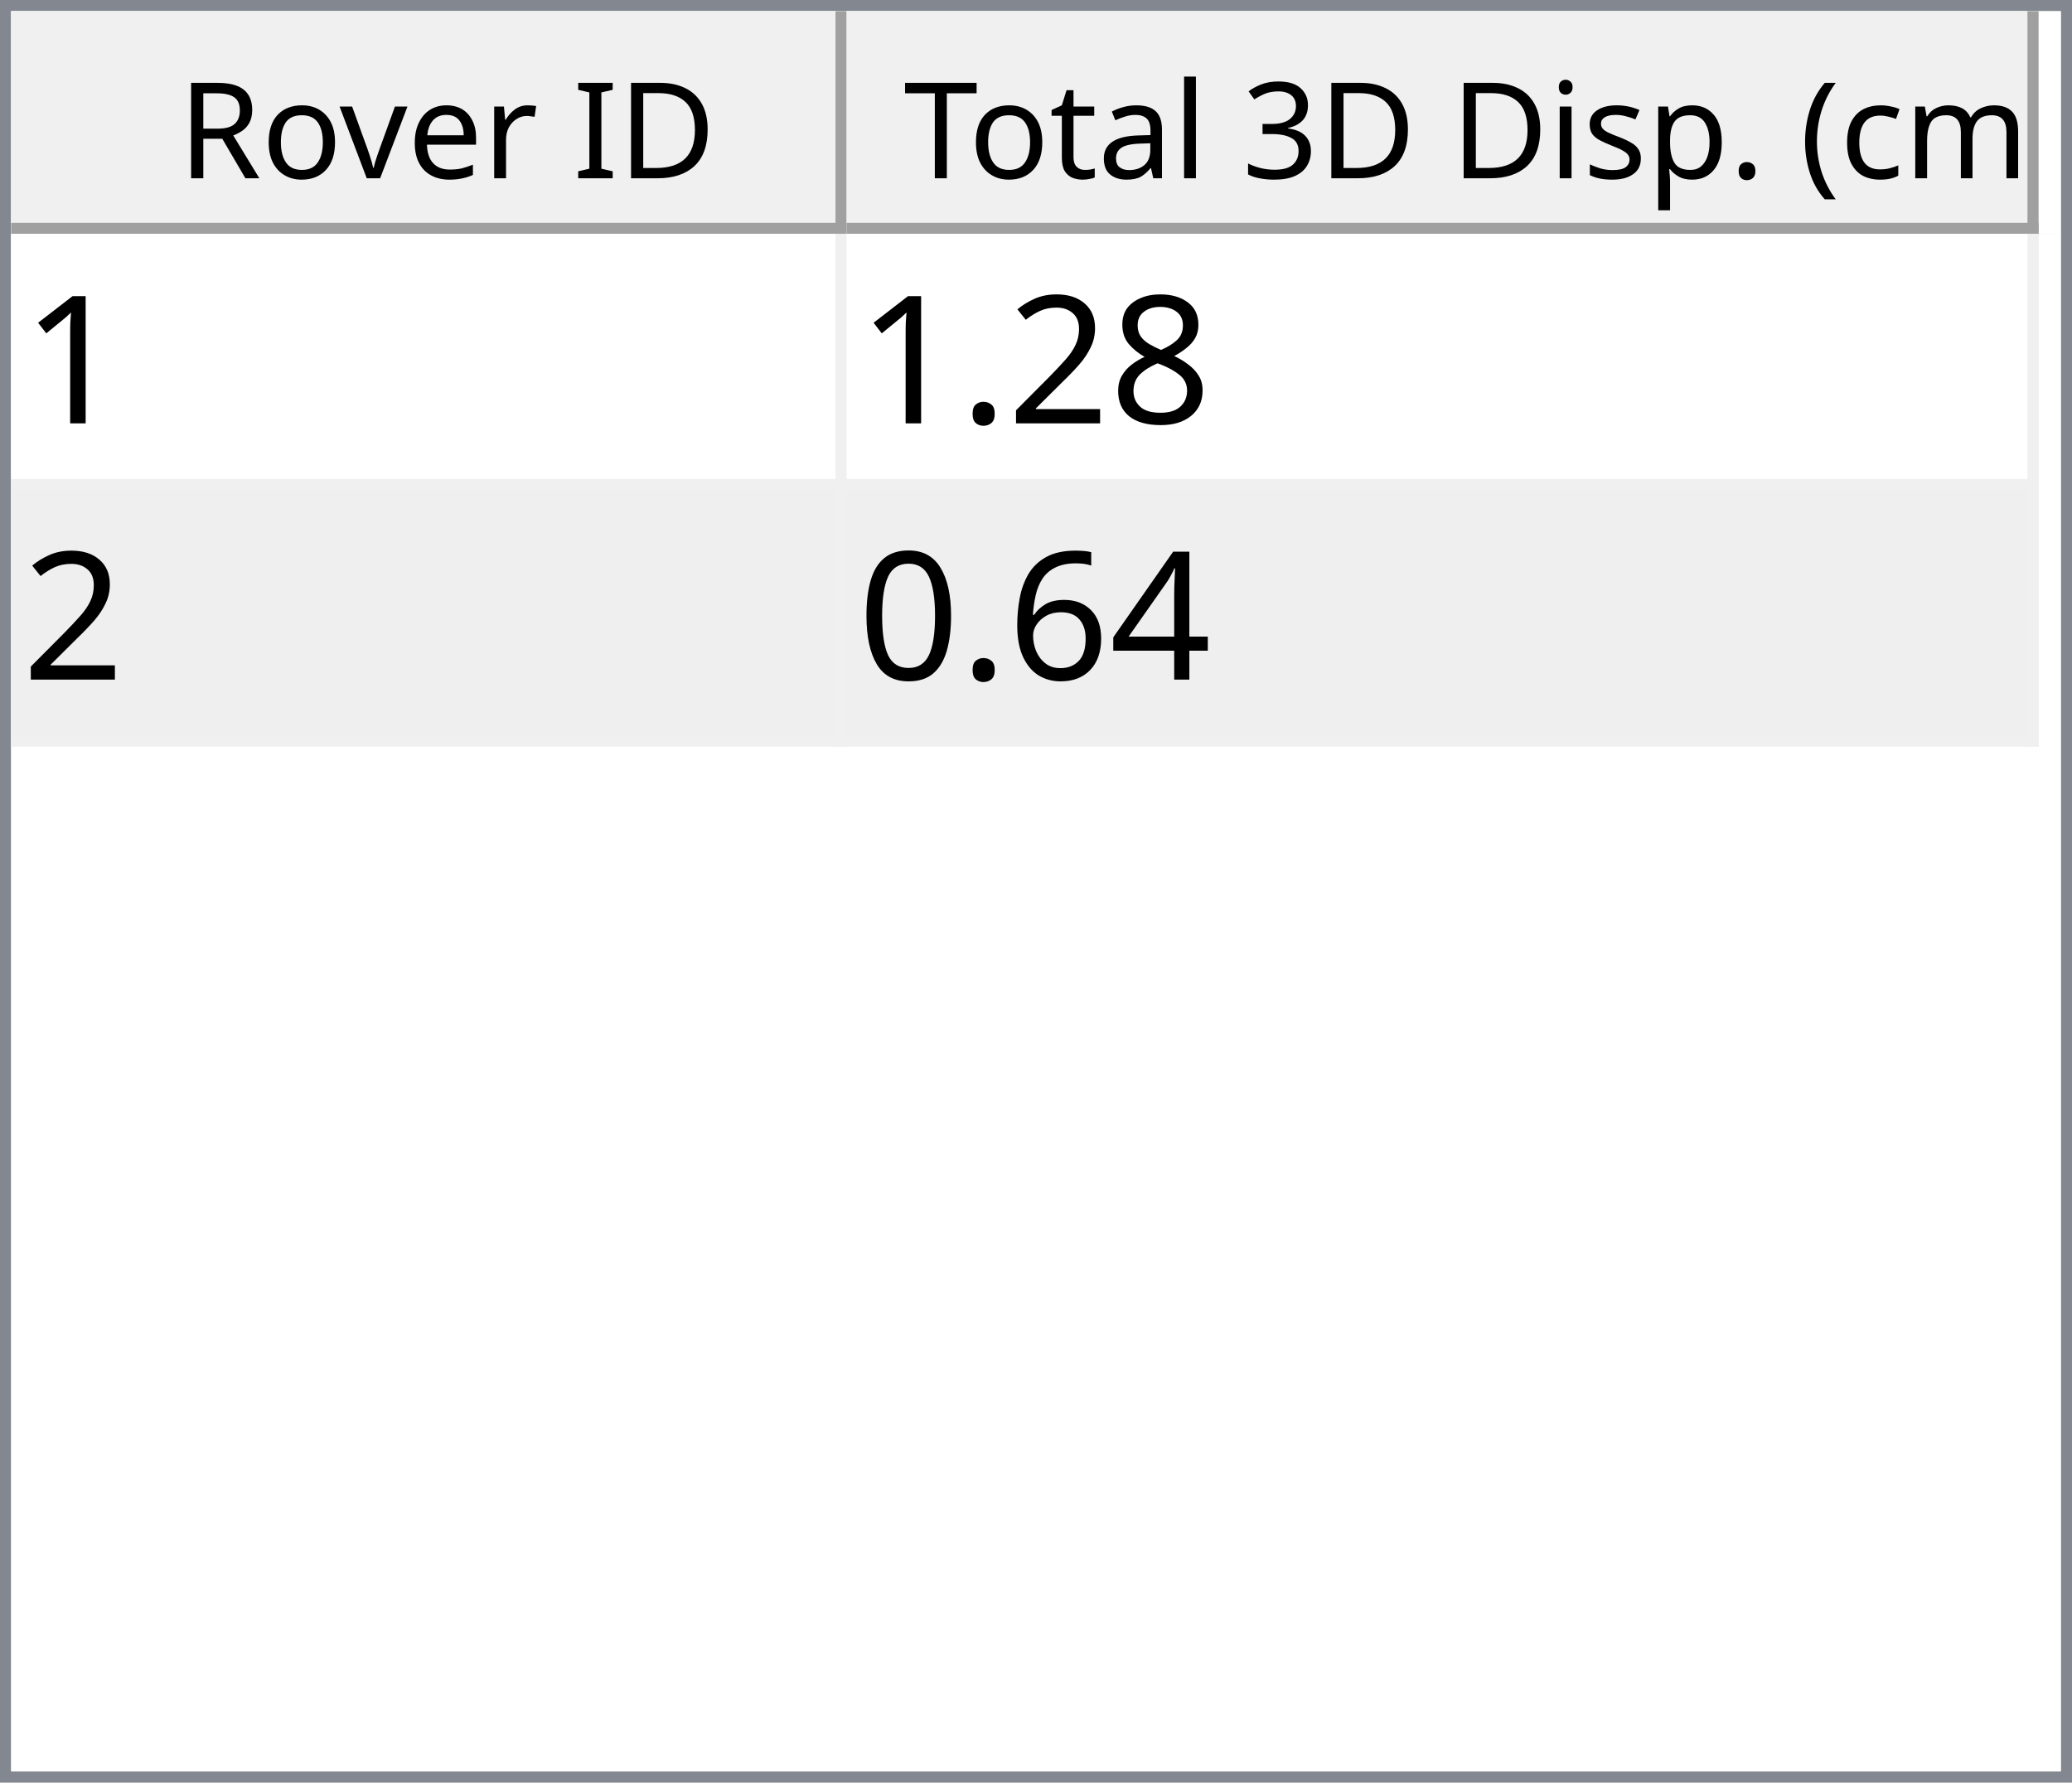
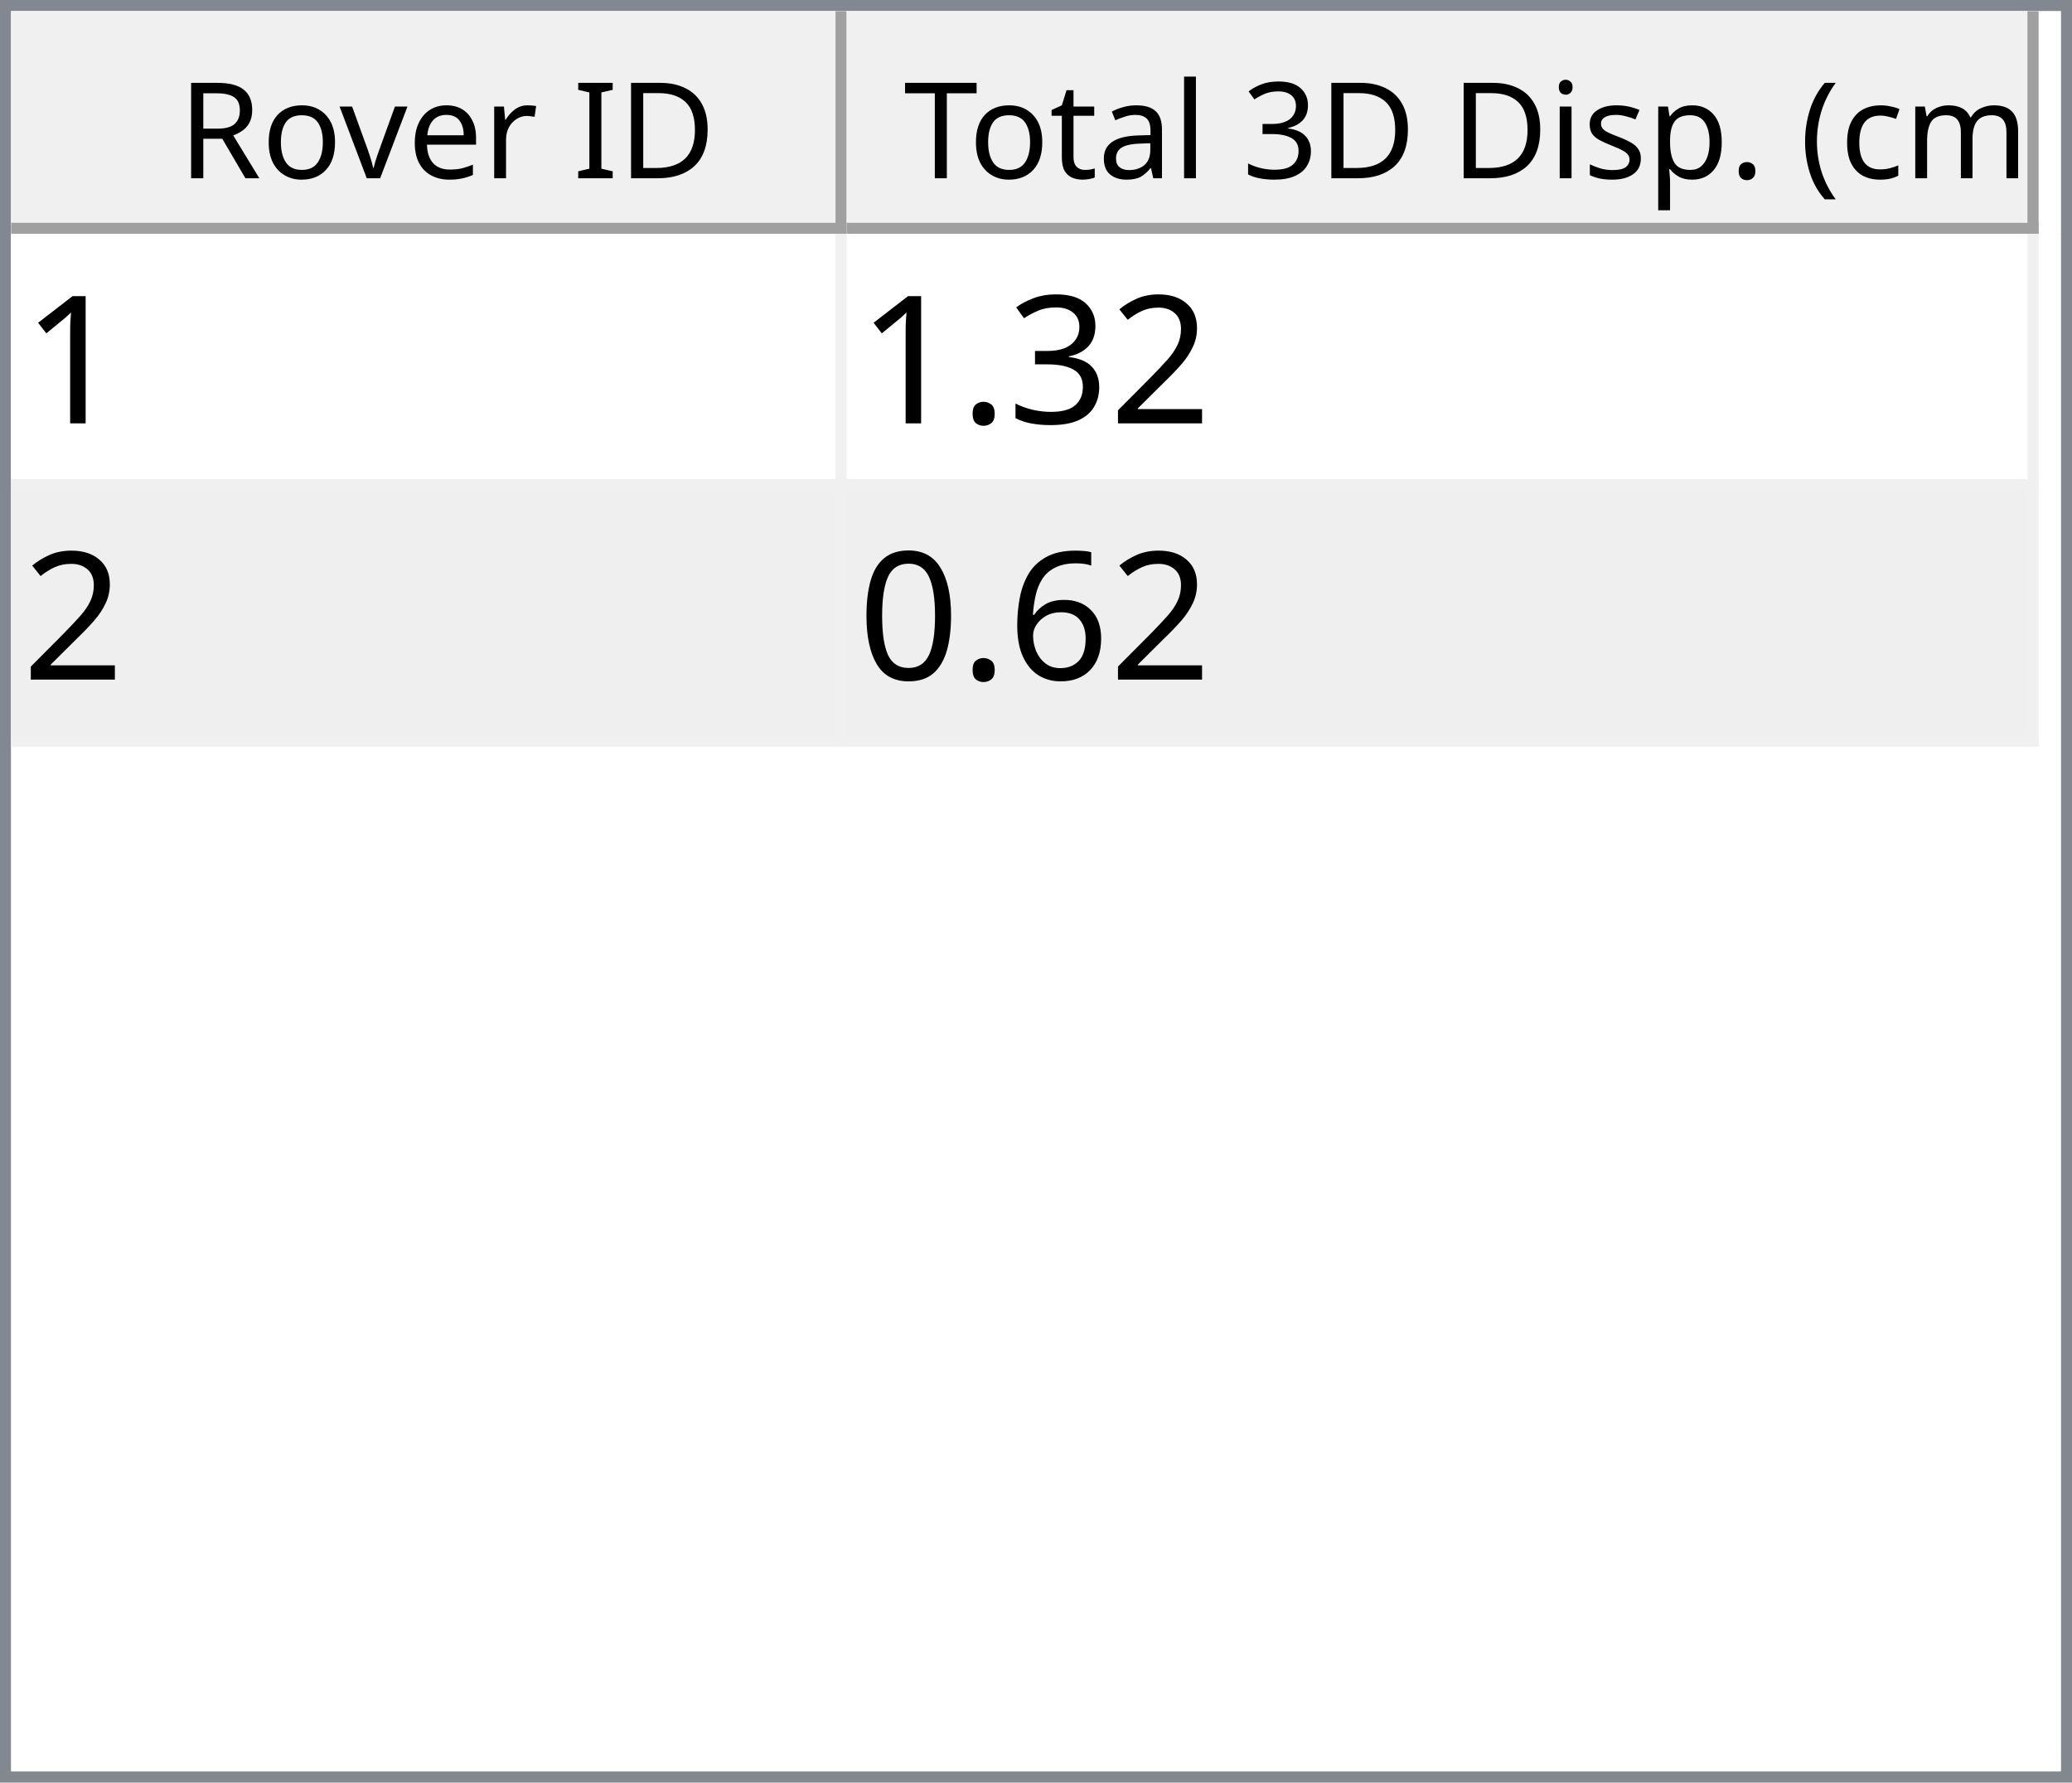
<svg xmlns="http://www.w3.org/2000/svg" style="fill-opacity:1; color-rendering:auto; color-interpolation:auto; text-rendering:auto; stroke:black; stroke-linecap:square; stroke-miterlimit:10; shape-rendering:auto; stroke-opacity:1; fill:black; stroke-dasharray:none; font-weight:normal; stroke-width:1; font-family:'Dialog'; font-style:normal; stroke-linejoin:miter; font-size:12px; stroke-dashoffset:0; image-rendering:auto;" width="186" height="160">
  <defs id="genericDefs" />
  <g>
    <defs id="defs1">
      <clipPath clipPathUnits="userSpaceOnUse" id="clipPath1">
        <path d="M0 0 L186 0 L186 160 L0 160 L0 0 Z" />
      </clipPath>
      <clipPath clipPathUnits="userSpaceOnUse" id="clipPath2">
        <path d="M0 0 L0 160 L186 160 L186 0 Z" />
      </clipPath>
      <clipPath clipPathUnits="userSpaceOnUse" id="clipPath3">
        <path d="M0 0 L0 20 L184 20 L184 0 Z" />
      </clipPath>
      <clipPath clipPathUnits="userSpaceOnUse" id="clipPath4">
        <path d="M0 0 L0 20 L75 20 L75 0 Z" />
      </clipPath>
      <clipPath clipPathUnits="userSpaceOnUse" id="clipPath5">
        <path d="M1 1 L1 19 L74 19 L74 1 Z" />
      </clipPath>
      <clipPath clipPathUnits="userSpaceOnUse" id="clipPath6">
        <path d="M0 0 L0 18 L73 18 L73 0 Z" />
      </clipPath>
      <clipPath clipPathUnits="userSpaceOnUse" id="clipPath7">
        <path d="M-0.5 -0.5 L-0.5 19.5 L74.5 19.5 L74.5 -0.5 Z" />
      </clipPath>
      <clipPath clipPathUnits="userSpaceOnUse" id="clipPath8">
        <path d="M0 0 L0 20 L107 20 L107 0 Z" />
      </clipPath>
      <clipPath clipPathUnits="userSpaceOnUse" id="clipPath9">
        <path d="M1 1 L1 19 L106 19 L106 1 Z" />
      </clipPath>
      <clipPath clipPathUnits="userSpaceOnUse" id="clipPath10">
        <path d="M0 0 L0 18 L105 18 L105 0 Z" />
      </clipPath>
      <clipPath clipPathUnits="userSpaceOnUse" id="clipPath11">
        <path d="M-0.5 -0.5 L-0.5 19.5 L106.5 19.5 L106.5 -0.5 Z" />
      </clipPath>
      <clipPath clipPathUnits="userSpaceOnUse" id="clipPath12">
        <path d="M0 0 L0 138 L184 138 L184 0 Z" />
      </clipPath>
      <clipPath clipPathUnits="userSpaceOnUse" id="clipPath13">
        <path d="M0 0 L0 46 L182 46 L182 0 Z" />
      </clipPath>
      <clipPath clipPathUnits="userSpaceOnUse" id="clipPath14">
        <path d="M-0.5 -0.5 L-0.5 45.5 L181.5 45.5 L181.5 -0.5 Z" />
      </clipPath>
      <clipPath clipPathUnits="userSpaceOnUse" id="clipPath15">
        <path d="M0 0 L0 22 L74 22 L74 0 Z" />
      </clipPath>
      <clipPath clipPathUnits="userSpaceOnUse" id="clipPath16">
        <path d="M0 0 L0 22 L106 22 L106 0 Z" />
      </clipPath>
      <font horiz-adv-x="64.551" id="font1">
        <font-face ascent="107.91" descent="25.098" units-per-em="100" style="font-style:normal; font-family:Segoe UI; font-weight:normal;" />
        <missing-glyph horiz-adv-x="64.551" d="M8.109 0 L8.109 68.266 L56.453 68.266 L56.453 0 L8.109 0 ZM15.328 7.234 L49.219 7.234 L49.219 61.031 L15.328 61.031 L15.328 7.234 Z" />
        <glyph unicode="D" horiz-adv-x="70.117" d="M9.188 0 L9.188 70.016 L28.516 70.016 Q65.531 70.016 65.531 35.891 Q65.531 19.672 55.25 9.836 Q44.969 0 27.734 0 L9.188 0 ZM17.391 62.594 L17.391 7.422 L27.828 7.422 Q41.609 7.422 49.273 14.797 Q56.938 22.172 56.938 35.688 Q56.938 62.594 28.328 62.594 L17.391 62.594 Z" />
        <glyph unicode="I" horiz-adv-x="26.611" d="M17.391 0 L9.188 0 L9.188 70.016 L17.391 70.016 L17.391 0 Z" />
        <glyph unicode=" " horiz-adv-x="27.393" d="" />
        <glyph unicode="r" horiz-adv-x="34.766" d="M34.188 41.891 Q32.078 43.5 28.125 43.5 Q23 43.5 19.555 38.672 Q16.109 33.844 16.109 25.484 L16.109 0 L8.109 0 L8.109 50 L16.109 50 L16.109 39.703 L16.312 39.703 Q18.016 44.969 21.531 47.922 Q25.047 50.875 29.391 50.875 Q32.516 50.875 34.188 50.203 L34.188 41.891 Z" />
        <glyph unicode="e" horiz-adv-x="52.295" d="M48.297 23 L12.984 23 Q13.188 14.656 17.484 10.109 Q21.781 5.562 29.297 5.562 Q37.75 5.562 44.828 11.141 L44.828 3.609 Q38.234 -1.172 27.391 -1.172 Q16.797 -1.172 10.742 5.641 Q4.688 12.453 4.688 24.812 Q4.688 36.469 11.305 43.82 Q17.922 51.172 27.734 51.172 Q37.547 51.172 42.922 44.828 Q48.297 38.484 48.297 27.203 L48.297 23 ZM40.094 29.781 Q40.047 36.719 36.75 40.578 Q33.453 44.438 27.594 44.438 Q21.922 44.438 17.969 40.383 Q14.016 36.328 13.094 29.781 L40.094 29.781 Z" />
        <glyph unicode="v" horiz-adv-x="47.9" d="M47.406 50 L27.484 0 L19.625 0 L0.688 50 L9.469 50 L22.172 13.672 Q23.578 9.672 23.922 6.688 L24.125 6.688 Q24.609 10.453 25.688 13.484 L38.969 50 L47.406 50 Z" />
        <glyph unicode="o" horiz-adv-x="58.594" d="M29 -1.172 Q17.922 -1.172 11.305 5.836 Q4.688 12.844 4.688 24.422 Q4.688 37.016 11.57 44.094 Q18.453 51.172 30.172 51.172 Q41.359 51.172 47.633 44.289 Q53.906 37.406 53.906 25.203 Q53.906 13.234 47.141 6.031 Q40.375 -1.172 29 -1.172 ZM29.594 44.438 Q21.875 44.438 17.383 39.188 Q12.891 33.938 12.891 24.703 Q12.891 15.828 17.43 10.695 Q21.969 5.562 29.594 5.562 Q37.359 5.562 41.531 10.594 Q45.703 15.625 45.703 24.906 Q45.703 34.281 41.531 39.359 Q37.359 44.438 29.594 44.438 Z" />
        <glyph unicode="R" horiz-adv-x="59.814" d="M59.375 0 L49.609 0 L37.891 19.625 Q36.281 22.359 34.766 24.289 Q33.25 26.219 31.664 27.438 Q30.078 28.656 28.25 29.219 Q26.422 29.781 24.125 29.781 L17.391 29.781 L17.391 0 L9.188 0 L9.188 70.016 L30.078 70.016 Q34.672 70.016 38.555 68.867 Q42.438 67.719 45.289 65.375 Q48.141 63.031 49.758 59.547 Q51.375 56.062 51.375 51.375 Q51.375 47.703 50.273 44.656 Q49.172 41.609 47.148 39.211 Q45.125 36.812 42.266 35.133 Q39.406 33.453 35.844 32.516 L35.844 32.328 Q37.594 31.547 38.891 30.547 Q40.188 29.547 41.359 28.18 Q42.531 26.812 43.68 25.078 Q44.828 23.344 46.234 21.047 L59.375 0 ZM17.391 62.594 L17.391 37.203 L28.516 37.203 Q31.594 37.203 34.203 38.133 Q36.812 39.062 38.719 40.797 Q40.625 42.531 41.703 45.047 Q42.781 47.562 42.781 50.688 Q42.781 56.297 39.141 59.445 Q35.5 62.594 28.609 62.594 L17.391 62.594 Z" />
        <glyph unicode=")" horiz-adv-x="30.176" d="M8.297 -15.922 L1.172 -15.922 Q16.406 2.344 16.406 26.812 Q16.406 51.469 1.078 70.016 L8.297 70.016 Q23.531 52.156 23.531 26.703 Q23.531 1.375 8.297 -15.922 Z" />
        <glyph unicode="m" horiz-adv-x="86.133" d="M79.109 0 L71.094 0 L71.094 28.719 Q71.094 37.016 68.531 40.727 Q65.969 44.438 59.906 44.438 Q54.781 44.438 51.195 39.75 Q47.609 35.062 47.609 28.516 L47.609 0 L39.594 0 L39.594 29.688 Q39.594 44.438 28.219 44.438 Q22.953 44.438 19.531 40.016 Q16.109 35.594 16.109 28.516 L16.109 0 L8.109 0 L8.109 50 L16.109 50 L16.109 42.094 L16.312 42.094 Q21.625 51.172 31.844 51.172 Q36.969 51.172 40.773 48.312 Q44.578 45.453 46 40.828 Q51.562 51.172 62.594 51.172 Q79.109 51.172 79.109 30.812 L79.109 0 Z" />
        <glyph unicode="c" horiz-adv-x="46.191" d="M42.188 2.297 Q36.422 -1.172 28.516 -1.172 Q17.828 -1.172 11.258 5.789 Q4.688 12.75 4.688 23.828 Q4.688 36.188 11.766 43.68 Q18.844 51.172 30.672 51.172 Q37.25 51.172 42.281 48.734 L42.281 40.531 Q36.719 44.438 30.375 44.438 Q22.703 44.438 17.797 38.945 Q12.891 33.453 12.891 24.516 Q12.891 15.719 17.508 10.641 Q22.125 5.562 29.891 5.562 Q36.422 5.562 42.188 9.906 L42.188 2.297 Z" />
        <glyph unicode="(" horiz-adv-x="30.176" d="M29.109 -15.922 L21.969 -15.922 Q6.844 1.375 6.844 26.703 Q6.844 52.156 21.969 70.016 L29.203 70.016 Q13.875 51.469 13.875 26.812 Q13.875 2.344 29.109 -15.922 Z" />
        <glyph unicode="." horiz-adv-x="21.68" d="M10.891 -1.078 Q8.641 -1.078 7.055 0.539 Q5.469 2.156 5.469 4.391 Q5.469 6.641 7.055 8.273 Q8.641 9.906 10.891 9.906 Q13.188 9.906 14.797 8.273 Q16.406 6.641 16.406 4.391 Q16.406 2.156 14.797 0.539 Q13.188 -1.078 10.891 -1.078 Z" />
        <glyph unicode="p" horiz-adv-x="58.789" d="M16.312 7.234 L16.109 7.234 L16.109 -23 L8.109 -23 L8.109 50 L16.109 50 L16.109 41.219 L16.312 41.219 Q22.219 51.172 33.594 51.172 Q43.266 51.172 48.688 44.461 Q54.109 37.75 54.109 26.469 Q54.109 13.922 48 6.375 Q41.891 -1.172 31.297 -1.172 Q21.578 -1.172 16.312 7.234 ZM16.109 27.391 L16.109 20.406 Q16.109 14.203 20.141 9.883 Q24.172 5.562 30.375 5.562 Q37.641 5.562 41.773 11.133 Q45.906 16.703 45.906 26.609 Q45.906 34.969 42.047 39.703 Q38.188 44.438 31.594 44.438 Q24.609 44.438 20.359 39.578 Q16.109 34.719 16.109 27.391 Z" />
        <glyph unicode="s" horiz-adv-x="42.432" d="M5.078 1.812 L5.078 10.406 Q11.625 5.562 19.484 5.562 Q30.031 5.562 30.031 12.594 Q30.031 14.594 29.125 15.992 Q28.219 17.391 26.68 18.461 Q25.141 19.531 23.07 20.383 Q21 21.234 18.609 22.172 Q15.281 23.484 12.766 24.828 Q10.25 26.172 8.57 27.859 Q6.891 29.547 6.031 31.695 Q5.172 33.844 5.172 36.719 Q5.172 40.234 6.789 42.945 Q8.406 45.656 11.086 47.484 Q13.766 49.312 17.211 50.242 Q20.656 51.172 24.312 51.172 Q30.812 51.172 35.938 48.922 L35.938 40.828 Q30.422 44.438 23.25 44.438 Q21 44.438 19.195 43.922 Q17.391 43.406 16.094 42.477 Q14.797 41.547 14.086 40.258 Q13.375 38.969 13.375 37.406 Q13.375 35.453 14.086 34.133 Q14.797 32.812 16.164 31.789 Q17.531 30.766 19.484 29.938 Q21.438 29.109 23.922 28.125 Q27.25 26.859 29.883 25.516 Q32.516 24.172 34.375 22.484 Q36.234 20.797 37.234 18.602 Q38.234 16.406 38.234 13.375 Q38.234 9.672 36.602 6.938 Q34.969 4.203 32.234 2.398 Q29.5 0.594 25.93 -0.289 Q22.359 -1.172 18.453 -1.172 Q10.75 -1.172 5.078 1.812 Z" />
        <glyph unicode="i" horiz-adv-x="24.219" d="M12.203 62.703 Q10.062 62.703 8.547 64.164 Q7.031 65.625 7.031 67.875 Q7.031 70.125 8.547 71.609 Q10.062 73.094 12.203 73.094 Q14.406 73.094 15.945 71.609 Q17.484 70.125 17.484 67.875 Q17.484 65.719 15.945 64.211 Q14.406 62.703 12.203 62.703 ZM16.109 0 L8.109 0 L8.109 50 L16.109 50 L16.109 0 Z" />
        <glyph unicode="3" horiz-adv-x="53.906" d="M46.531 19.828 Q46.531 15.094 44.75 11.211 Q42.969 7.328 39.719 4.57 Q36.469 1.812 31.93 0.297 Q27.391 -1.219 21.922 -1.219 Q11.922 -1.219 6 2.594 L6 11.188 Q13.094 5.609 22.219 5.609 Q25.875 5.609 28.828 6.539 Q31.781 7.469 33.906 9.227 Q36.031 10.984 37.18 13.477 Q38.328 15.969 38.328 19.094 Q38.328 32.812 18.797 32.812 L12.984 32.812 L12.984 39.594 L18.5 39.594 Q35.797 39.594 35.797 52.484 Q35.797 64.406 22.609 64.406 Q15.188 64.406 8.688 59.422 L8.688 67.188 Q15.375 71.188 24.609 71.188 Q29 71.188 32.57 69.969 Q36.141 68.75 38.68 66.555 Q41.219 64.359 42.609 61.281 Q44 58.203 44 54.5 Q44 40.672 30.031 36.719 L30.031 36.531 Q33.594 36.141 36.625 34.797 Q39.656 33.453 41.852 31.305 Q44.047 29.156 45.289 26.25 Q46.531 23.344 46.531 19.828 Z" />
        <glyph unicode="l" horiz-adv-x="24.219" d="M16.109 0 L8.109 0 L8.109 74.031 L16.109 74.031 L16.109 0 Z" />
        <glyph unicode="a" horiz-adv-x="50.879" d="M43.891 0 L35.891 0 L35.891 7.812 L35.688 7.812 Q30.469 -1.172 20.312 -1.172 Q12.844 -1.172 8.617 2.781 Q4.391 6.734 4.391 13.281 Q4.391 27.297 20.906 29.594 L35.891 31.688 Q35.891 44.438 25.594 44.438 Q16.547 44.438 9.281 38.281 L9.281 46.484 Q16.656 51.172 26.266 51.172 Q43.891 51.172 43.891 32.516 L43.891 0 ZM35.891 25.297 L23.828 23.641 Q18.266 22.859 15.43 20.875 Q12.594 18.891 12.594 13.875 Q12.594 10.203 15.211 7.883 Q17.828 5.562 22.172 5.562 Q28.125 5.562 32.008 9.742 Q35.891 13.922 35.891 20.312 L35.891 25.297 Z" />
        <glyph unicode="t" horiz-adv-x="33.887" d="M31.297 0.484 Q28.469 -1.078 23.828 -1.078 Q10.688 -1.078 10.688 13.578 L10.688 43.172 L2.094 43.172 L2.094 50 L10.688 50 L10.688 62.203 L18.703 64.797 L18.703 50 L31.297 50 L31.297 43.172 L18.703 43.172 L18.703 14.984 Q18.703 9.969 20.414 7.82 Q22.125 5.672 26.078 5.672 Q29.109 5.672 31.297 7.328 L31.297 0.484 Z" />
        <glyph unicode="T" horiz-adv-x="52.393" d="M50.594 62.594 L30.375 62.594 L30.375 0 L22.172 0 L22.172 62.594 L2 62.594 L2 70.016 L50.594 70.016 L50.594 62.594 Z" />
      </font>
      <font horiz-adv-x="75.0" id="font2">
        <font-face ascent="100.537" descent="21.973" units-per-em="100" style="font-style:normal; font-family:sans-serif; font-weight:normal;" />
        <missing-glyph horiz-adv-x="75.0" d="M12.5 0 L12.5 62.5 L62.5 62.5 L62.5 0 L12.5 0 ZM14.062 1.562 L60.938 1.562 L60.938 60.938 L14.062 60.938 L14.062 1.562 Z" />
        <glyph unicode="1" horiz-adv-x="55.615" d="M37.25 0 L28.469 0 L28.469 56 Q25.297 52.984 20.141 49.953 Q14.984 46.922 10.891 45.406 L10.891 53.906 Q18.266 57.375 23.781 62.305 Q29.297 67.234 31.594 71.875 L37.25 71.875 L37.25 0 Z" />
-         <glyph unicode="8" horiz-adv-x="55.615" d="M17.672 38.812 Q12.203 40.828 9.57 44.539 Q6.938 48.25 6.938 53.422 Q6.938 61.234 12.555 66.555 Q18.172 71.875 27.484 71.875 Q36.859 71.875 42.578 66.43 Q48.297 60.984 48.297 53.172 Q48.297 48.188 45.68 44.508 Q43.062 40.828 37.75 38.812 Q44.344 36.672 47.781 31.883 Q51.219 27.094 51.219 20.453 Q51.219 11.281 44.727 5.031 Q38.234 -1.219 27.641 -1.219 Q17.047 -1.219 10.547 5.055 Q4.047 11.328 4.047 20.703 Q4.047 27.688 7.594 32.398 Q11.141 37.109 17.672 38.812 ZM15.922 53.719 Q15.922 48.641 19.195 45.414 Q22.469 42.188 27.688 42.188 Q32.766 42.188 36.016 45.383 Q39.266 48.578 39.266 53.219 Q39.266 58.062 35.914 61.359 Q32.562 64.656 27.594 64.656 Q22.562 64.656 19.242 61.43 Q15.922 58.203 15.922 53.719 ZM13.094 20.656 Q13.094 16.891 14.875 13.375 Q16.656 9.859 20.172 7.93 Q23.688 6 27.734 6 Q34.031 6 38.133 10.055 Q42.234 14.109 42.234 20.359 Q42.234 26.703 38.016 30.859 Q33.797 35.016 27.438 35.016 Q21.234 35.016 17.164 30.914 Q13.094 26.812 13.094 20.656 Z" />
        <glyph unicode="2" horiz-adv-x="55.615" d="M50.344 8.453 L50.344 0 L3.031 0 Q2.938 3.172 4.047 6.109 Q5.859 10.938 9.836 15.625 Q13.812 20.312 21.344 26.469 Q33.016 36.031 37.117 41.625 Q41.219 47.219 41.219 52.203 Q41.219 57.422 37.477 61.008 Q33.734 64.594 27.734 64.594 Q21.391 64.594 17.578 60.789 Q13.766 56.984 13.719 50.25 L4.688 51.172 Q5.609 61.281 11.664 66.578 Q17.719 71.875 27.938 71.875 Q38.234 71.875 44.242 66.164 Q50.25 60.453 50.25 52 Q50.25 47.703 48.492 43.555 Q46.734 39.406 42.656 34.812 Q38.578 30.219 29.109 22.219 Q21.188 15.578 18.945 13.211 Q16.703 10.844 15.234 8.453 L50.344 8.453 Z" />
+         <glyph unicode="3" horiz-adv-x="55.615" d="M4.203 18.891 L12.984 20.062 Q14.5 12.594 18.141 9.297 Q21.781 6 27 6 Q33.203 6 37.477 10.297 Q41.75 14.594 41.75 20.953 Q41.75 27 37.797 30.93 Q33.844 34.859 27.734 34.859 Q25.25 34.859 21.531 33.891 L22.516 41.609 Q23.391 41.5 23.922 41.5 Q29.547 41.5 34.039 44.43 Q38.531 47.359 38.531 53.469 Q38.531 58.297 35.258 61.477 Q31.984 64.656 26.812 64.656 Q21.688 64.656 18.266 61.43 Q14.844 58.203 13.875 51.766 L5.078 53.328 Q6.688 62.156 12.398 67.016 Q18.109 71.875 26.609 71.875 Q32.469 71.875 37.398 69.359 Q42.328 66.844 44.945 62.5 Q47.562 58.156 47.562 53.266 Q47.562 48.641 45.07 44.828 Q42.578 41.016 37.703 38.766 Q44.047 37.312 47.562 32.695 Q51.078 28.078 51.078 21.141 Q51.078 11.766 44.242 5.25 Q37.406 -1.266 26.953 -1.266 Q17.531 -1.266 11.305 4.352 Q5.078 9.969 4.203 18.891 Z" />
        <glyph unicode="." horiz-adv-x="27.783" d="M9.078 0 L9.078 10.016 L19.094 10.016 L19.094 0 L9.078 0 Z" />
-         <glyph unicode="4" horiz-adv-x="55.615" d="M32.328 0 L32.328 17.141 L1.266 17.141 L1.266 25.203 L33.938 71.578 L41.109 71.578 L41.109 25.203 L50.781 25.203 L50.781 17.141 L41.109 17.141 L41.109 0 L32.328 0 ZM32.328 25.203 L32.328 57.469 L9.906 25.203 L32.328 25.203 Z" />
        <glyph unicode="6" horiz-adv-x="55.615" d="M49.75 54.047 L41.016 53.375 Q39.844 58.547 37.703 60.891 Q34.125 64.656 28.906 64.656 Q24.703 64.656 21.531 62.312 Q17.391 59.281 14.992 53.469 Q12.594 47.656 12.5 36.922 Q15.672 41.75 20.266 44.094 Q24.859 46.438 29.891 46.438 Q38.672 46.438 44.852 39.969 Q51.031 33.5 51.031 23.25 Q51.031 16.5 48.125 10.719 Q45.219 4.938 40.141 1.859 Q35.062 -1.219 28.609 -1.219 Q17.625 -1.219 10.695 6.859 Q3.766 14.938 3.766 33.5 Q3.766 54.25 11.422 63.672 Q18.109 71.875 29.438 71.875 Q37.891 71.875 43.289 67.141 Q48.688 62.406 49.75 54.047 ZM13.875 23.188 Q13.875 18.656 15.797 14.508 Q17.719 10.359 21.188 8.18 Q24.656 6 28.469 6 Q34.031 6 38.039 10.492 Q42.047 14.984 42.047 22.703 Q42.047 30.125 38.086 34.398 Q34.125 38.672 28.125 38.672 Q22.172 38.672 18.023 34.398 Q13.875 30.125 13.875 23.188 Z" />
        <glyph unicode="0" horiz-adv-x="55.615" d="M4.156 35.297 Q4.156 48 6.766 55.742 Q9.375 63.484 14.523 67.68 Q19.672 71.875 27.484 71.875 Q33.25 71.875 37.594 69.555 Q41.938 67.234 44.773 62.867 Q47.609 58.5 49.219 52.227 Q50.828 45.953 50.828 35.297 Q50.828 22.703 48.242 14.969 Q45.656 7.234 40.508 3.008 Q35.359 -1.219 27.484 -1.219 Q17.141 -1.219 11.234 6.203 Q4.156 15.141 4.156 35.297 ZM13.188 35.297 Q13.188 17.672 17.312 11.836 Q21.438 6 27.484 6 Q33.547 6 37.672 11.859 Q41.797 17.719 41.797 35.297 Q41.797 52.984 37.672 58.789 Q33.547 64.594 27.391 64.594 Q21.344 64.594 17.719 59.469 Q13.188 52.938 13.188 35.297 Z" />
      </font>
    </defs>
    <g style="fill:white; stroke:white;">
      <rect x="0" y="0" width="186" style="clip-path:url(#clipPath1); stroke:none;" height="160" />
    </g>
    <g style="fill:white; text-rendering:optimizeSpeed; color-rendering:optimizeSpeed; image-rendering:optimizeSpeed; shape-rendering:crispEdges; stroke:white; color-interpolation:sRGB;">
      <rect x="0" width="186" height="160" y="0" style="stroke:none;" />
      <path style="stroke:none;" d="M0 160 L186 160 L186 0 L0 0 Z" />
    </g>
    <g style="fill:rgb(240,240,240); font-family:'Segoe UI'; stroke:rgb(240,240,240);">
      <rect x="0" y="0" width="186" style="clip-path:url(#clipPath2); stroke:none;" height="160" />
    </g>
    <g style="fill:rgb(130,135,144); font-family:'Segoe UI'; stroke:rgb(130,135,144);">
      <path d="M0 0 L186 0 L186 160 L0 160 L0 0 ZM1 1 L185 1 L185 159 L1 159 L1 1 Z" style="fill-rule:evenodd; clip-path:url(#clipPath2); stroke:none;" />
    </g>
    <g style="fill:white; font-family:'Segoe UI'; stroke:white;" transform="translate(1,1)">
      <rect x="0" y="0" width="184" style="clip-path:url(#clipPath3); stroke:none;" height="20" />
    </g>
    <g style="fill:rgb(240,240,240); font-family:'Segoe UI'; stroke:rgb(240,240,240);" transform="translate(1,1)">
      <rect x="0" y="0" width="75" style="clip-path:url(#clipPath4); stroke:none;" height="20" />
    </g>
    <g style="font-family:'Segoe UI';" transform="translate(2,2)">
      <text x="14" xml:space="preserve" y="14" style="clip-path:url(#clipPath6); stroke:none;">Rover ID</text>
    </g>
    <g style="fill:rgb(160,160,160); font-family:'Segoe UI'; stroke:rgb(160,160,160); stroke-linejoin:bevel;" transform="translate(1.5,1.5)">
      <line x1="74" x2="74" y1="0" style="fill:none; clip-path:url(#clipPath7);" y2="19" />
    </g>
    <g style="fill:rgb(160,160,160); font-family:'Segoe UI'; stroke:rgb(160,160,160); stroke-linejoin:bevel;" transform="matrix(1,0,0,1,1,1) translate(0.5,0.5)">
      <line x1="0" x2="74" y1="19" style="fill:none; clip-path:url(#clipPath7);" y2="19" />
    </g>
    <g style="fill:rgb(240,240,240); font-family:'Segoe UI'; stroke:rgb(240,240,240);" transform="translate(76,1)">
      <rect x="0" y="0" width="107" style="clip-path:url(#clipPath8); stroke:none;" height="20" />
    </g>
    <g style="font-family:'Segoe UI';" transform="translate(77,2)">
      <text x="1" xml:space="preserve" y="14" style="clip-path:url(#clipPath10); stroke:none;"> Total 3D Disp. (cm)</text>
    </g>
    <g style="fill:rgb(160,160,160); font-family:'Segoe UI'; stroke:rgb(160,160,160); stroke-linejoin:bevel;" transform="translate(76.5,1.5)">
      <line x1="106" x2="106" y1="0" style="fill:none; clip-path:url(#clipPath11);" y2="19" />
    </g>
    <g style="fill:rgb(160,160,160); font-family:'Segoe UI'; stroke:rgb(160,160,160); stroke-linejoin:bevel;" transform="matrix(1,0,0,1,76,1) translate(0.5,0.5)">
      <line x1="0" x2="106" y1="19" style="fill:none; clip-path:url(#clipPath11);" y2="19" />
    </g>
    <g style="fill:white; font-family:'Segoe UI'; stroke:white;" transform="translate(1,21)">
      <rect x="0" y="0" width="184" style="clip-path:url(#clipPath12); stroke:none;" height="138" />
    </g>
    <g style="fill:rgb(240,240,240); font-size:16px; font-family:sans-serif; stroke:rgb(240,240,240);" transform="translate(1,21)">
      <rect x="0" y="0" width="182" style="clip-path:url(#clipPath13); stroke:none;" height="46" />
      <line transform="translate(0.5,0.5)" x1="0" x2="181" y1="22" style="clip-path:url(#clipPath14); fill:none; stroke-linejoin:bevel;" y2="22" />
    </g>
    <g transform="matrix(1,0,0,1,1,21) translate(0.5,0.5)" style="fill:rgb(240,240,240); font-size:16px; font-family:sans-serif; stroke:rgb(240,240,240); stroke-linejoin:bevel;">
      <line x1="0" x2="181" y1="45" style="fill:none; clip-path:url(#clipPath14);" y2="45" />
    </g>
    <g transform="matrix(1,0,0,1,1,21) translate(0.5,0.5)" style="fill:rgb(240,240,240); font-size:16px; font-family:sans-serif; stroke:rgb(240,240,240); stroke-linejoin:bevel;">
      <line x1="74" x2="74" y1="0" style="fill:none; clip-path:url(#clipPath14);" y2="45" />
    </g>
    <g transform="matrix(1,0,0,1,1,21) translate(0.5,0.5)" style="fill:rgb(240,240,240); font-size:16px; font-family:sans-serif; stroke:rgb(240,240,240); stroke-linejoin:bevel;">
      <line x1="181" x2="181" y1="0" style="fill:none; clip-path:url(#clipPath14);" y2="45" />
    </g>
    <g style="fill:white; font-size:16px; font-family:sans-serif; stroke:white;" transform="matrix(1,0,0,1,1,21)">
      <rect x="0" y="0" width="74" style="clip-path:url(#clipPath15); stroke:none;" height="22" />
      <text x="1" y="17" style="fill:black; clip-path:url(#clipPath15); stroke:none;" xml:space="preserve">1</text>
    </g>
    <g style="fill:white; font-size:16px; font-family:sans-serif; stroke:white;" transform="matrix(1,0,0,1,1,21) translate(75,0)">
      <rect x="0" y="0" width="106" style="clip-path:url(#clipPath16); stroke:none;" height="22" />
-       <text x="1" y="17" style="fill:black; clip-path:url(#clipPath16); stroke:none;" xml:space="preserve">1.28</text>
+       <text x="1" y="17" style="fill:black; clip-path:url(#clipPath16); stroke:none;" xml:space="preserve">1.32</text>
    </g>
    <g style="fill:rgb(239,239,239); font-size:16px; font-family:sans-serif; stroke:rgb(239,239,239);" transform="matrix(1,0,0,1,1,21) translate(0,23)">
      <rect x="0" y="0" width="74" style="clip-path:url(#clipPath15); stroke:none;" height="22" />
      <text x="1" y="17" style="fill:black; clip-path:url(#clipPath15); stroke:none;" xml:space="preserve">2</text>
    </g>
    <g style="fill:rgb(239,239,239); font-size:16px; font-family:sans-serif; stroke:rgb(239,239,239);" transform="matrix(1,0,0,1,1,21) translate(75,23)">
      <rect x="0" y="0" width="106" style="clip-path:url(#clipPath16); stroke:none;" height="22" />
-       <text x="1" y="17" style="fill:black; clip-path:url(#clipPath16); stroke:none;" xml:space="preserve">0.64</text>
+       <text x="1" y="17" style="fill:black; clip-path:url(#clipPath16); stroke:none;" xml:space="preserve">0.62</text>
    </g>
  </g>
</svg>
